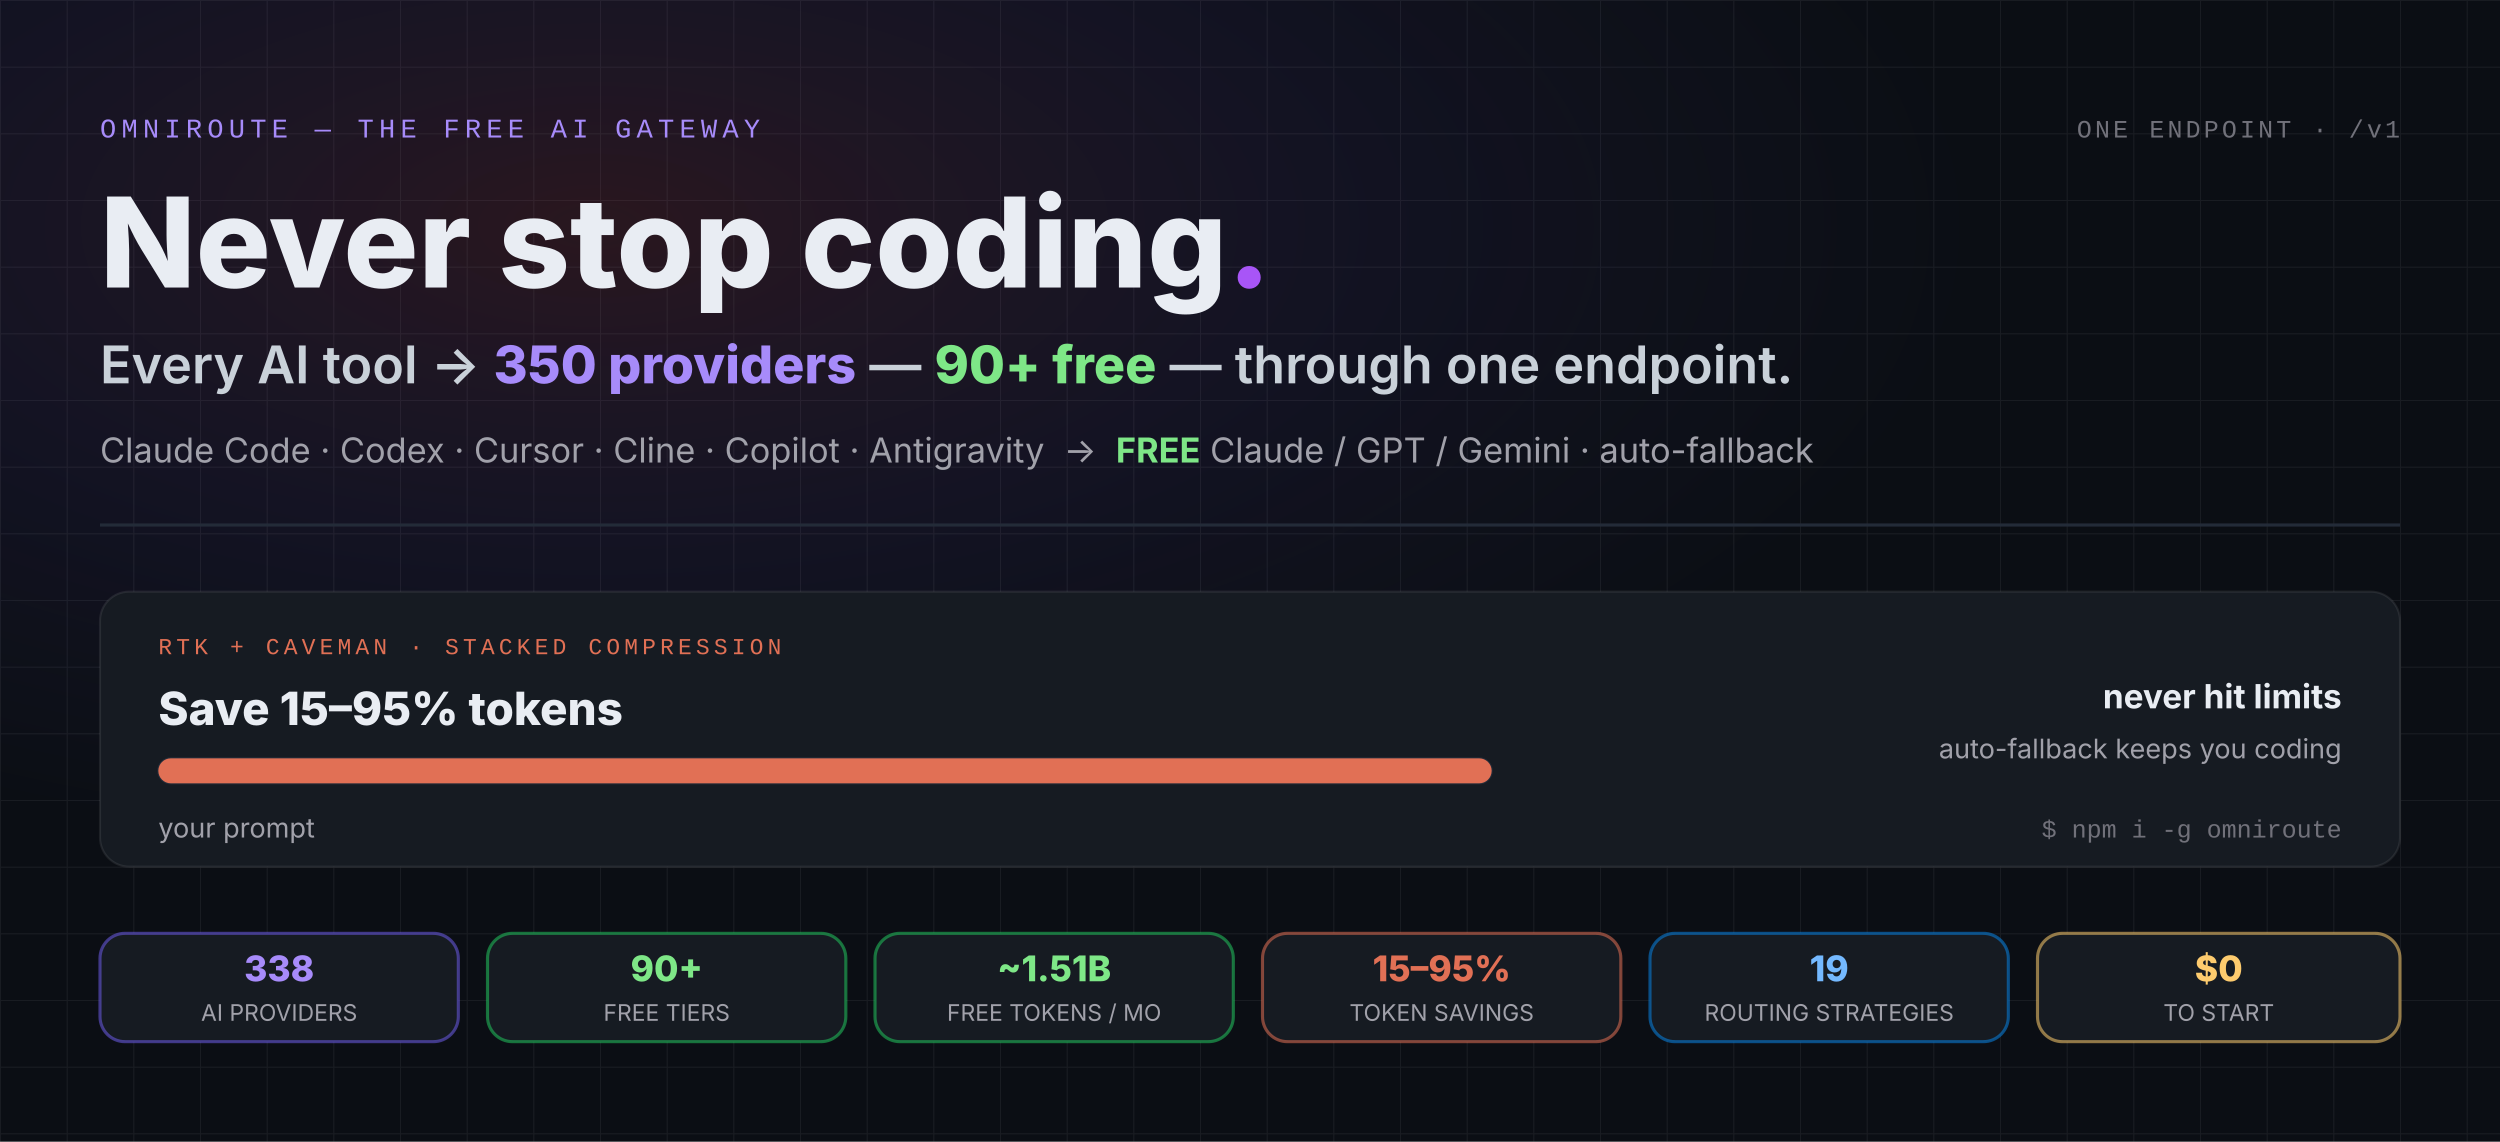
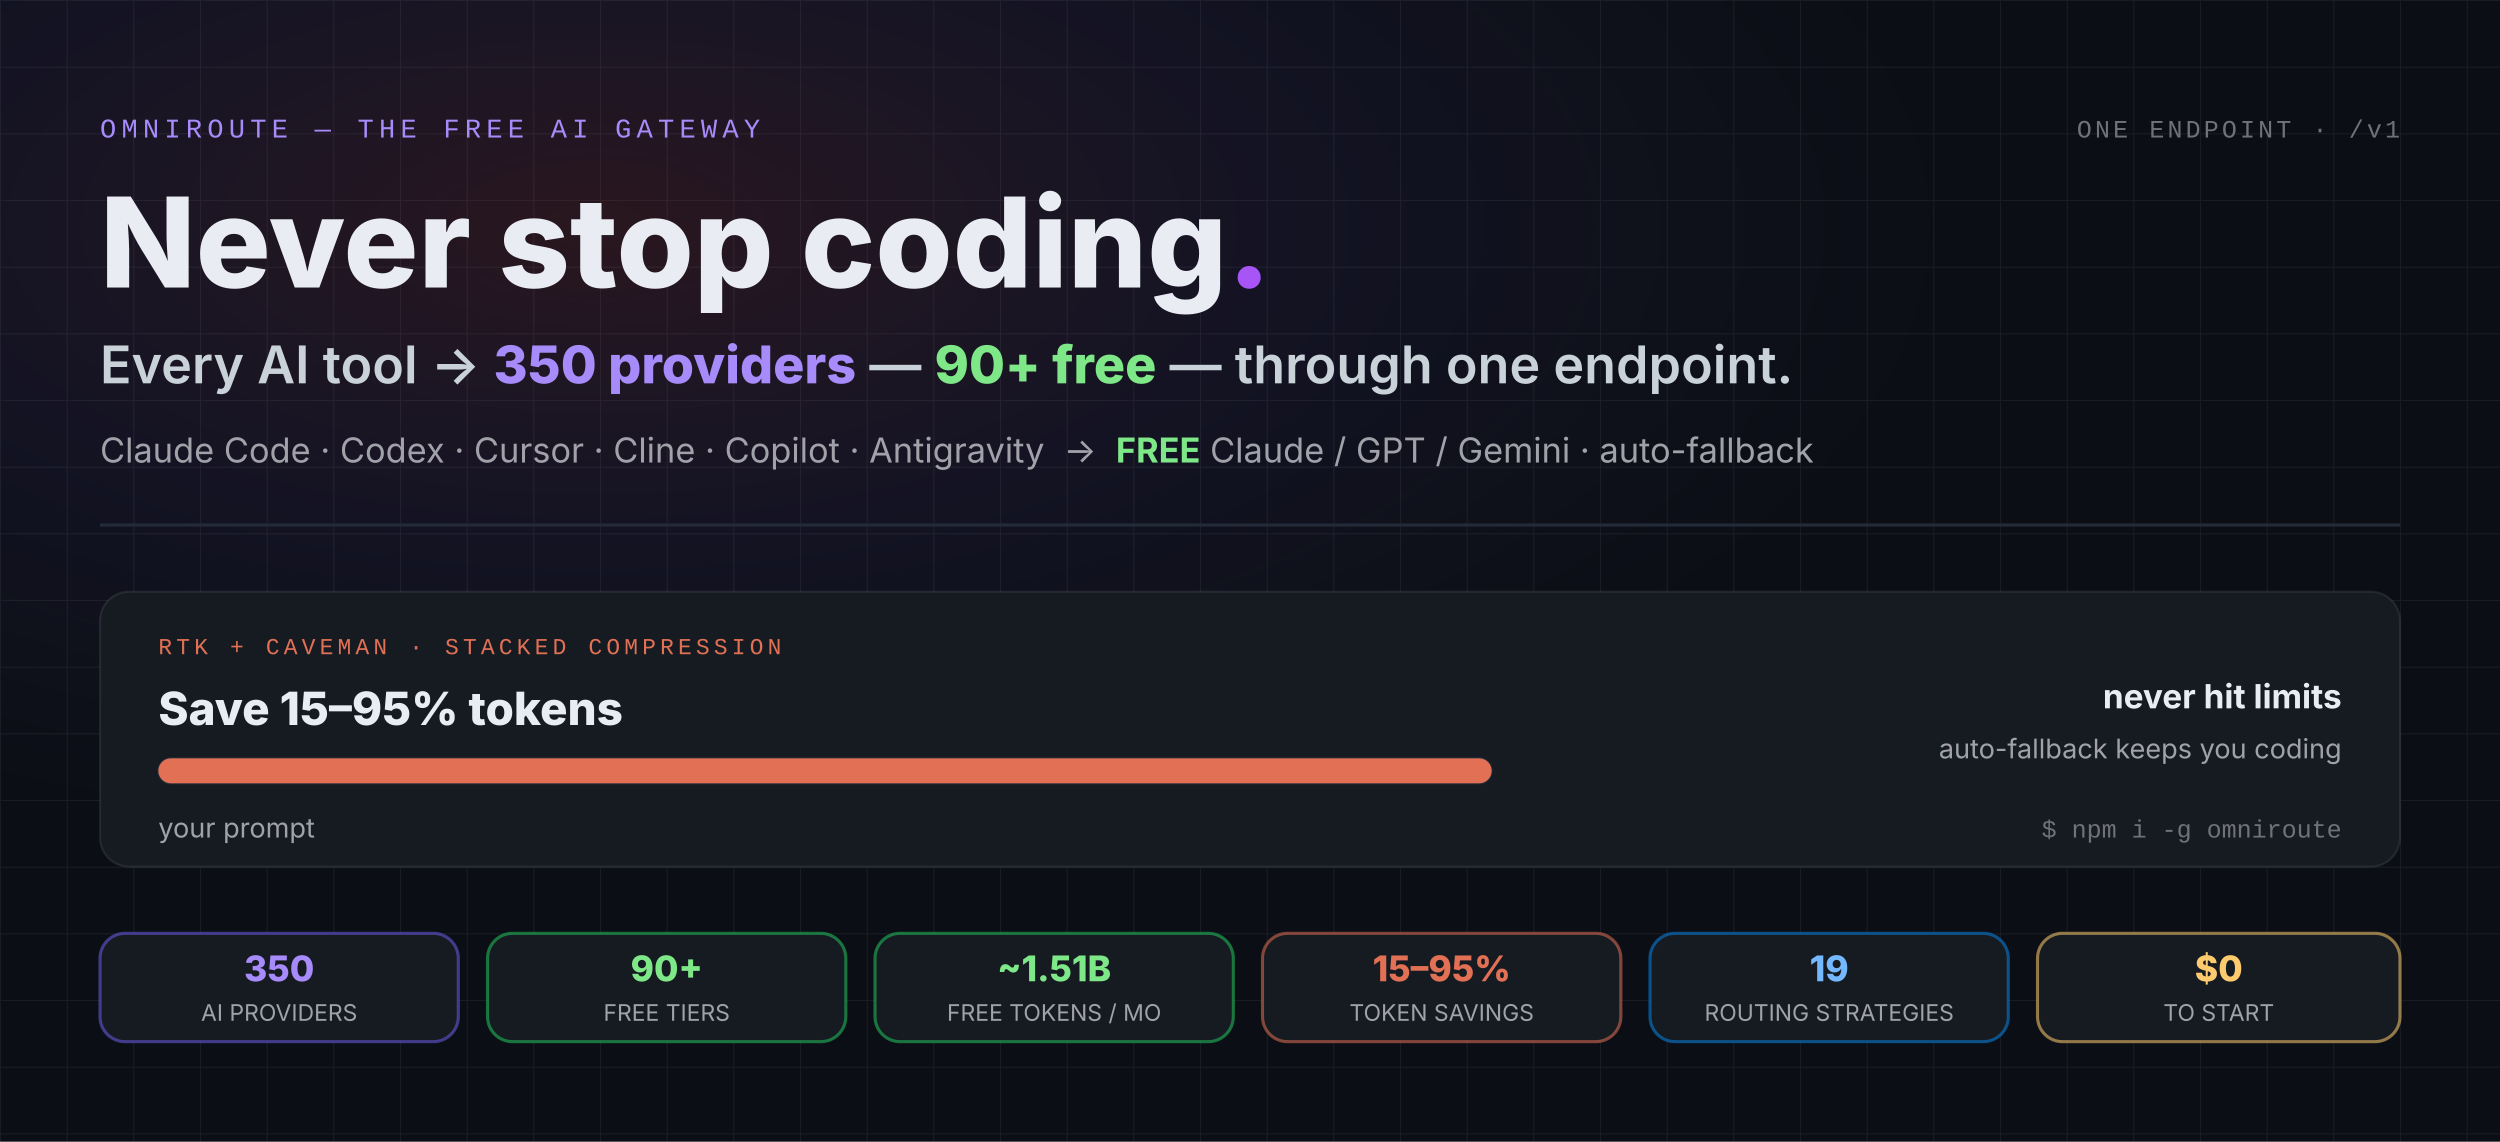
<svg xmlns="http://www.w3.org/2000/svg" viewBox="0 0 1200 548" role="img" aria-label="OmniRoute hero: Never stop coding. Every AI tool to 350 providers — 90+ free — through one endpoint. Claude Code, Codex, Cursor, Cline, Copilot and Antigravity into free Claude, GPT and Gemini with auto-fallback. RTK + Caveman stacked compression saves 15 to 95 percent of tokens — about 89 percent average on tool-heavy sessions — so you never hit limits. Stats: 350 AI providers, 90+ free tiers, about 1.51B free tokens per month, 15 to 95 percent token savings, 19 routing strategies, zero dollars to start.">
  <defs>
    <pattern id="gridPaperH" width="32" height="32" patternUnits="userSpaceOnUse">
      <path d="M 32 0 L 0 0 0 32" fill="none" stroke="#ffffff" stroke-opacity="0.06" stroke-width="1" />
    </pattern>
    <radialGradient id="bgGlowH" cx="24%" cy="20%" r="55%">
      <stop offset="0%" stop-color="#e54d5e" stop-opacity="0.14" />
      <stop offset="55%" stop-color="#8b5cf6" stop-opacity="0.06" />
      <stop offset="100%" stop-color="#6366f1" stop-opacity="0" />
    </radialGradient>
    <linearGradient id="gradBrandH" x1="0" y1="0" x2="1" y2="1">
      <stop offset="0%" stop-color="#e54d5e" />
      <stop offset="100%" stop-color="#a855f7" />
    </linearGradient>
    <path id="dividerPathH" d="M 48,252 L 1152,252" />
  </defs>
  <rect width="1200" height="548" fill="#0b0e14" />
  <rect width="1200" height="548" fill="url(#gridPaperH)" />
  <rect width="1200" height="548" fill="url(#bgGlowH)" />
  <text x="48" y="66" font-family="Consolas, 'Courier New', monospace" font-size="13" letter-spacing="2.5" fill="#a78bfa">OMNIROUTE — THE FREE AI GATEWAY</text>
  <text x="1152" y="66" text-anchor="end" font-family="Consolas, 'Courier New', monospace" font-size="12" letter-spacing="1.5" fill="#71717a">ONE ENDPOINT · /v1</text>
  <text x="48" y="138" font-family="Inter, 'Segoe UI', Arial, Helvetica, system-ui, sans-serif" font-size="60" font-weight="800" fill="#e9edf3">Never stop coding<tspan fill="#a855f7">.</tspan>
  </text>
  <text x="48" y="184" font-family="Inter, 'Segoe UI', Arial, Helvetica, system-ui, sans-serif" font-size="25" font-weight="600" fill="#c9d1d9">Every AI tool → <tspan fill="#a78bfa" font-weight="800">350 providers</tspan> — <tspan fill="#7ee787" font-weight="800">90+ free</tspan> — through one endpoint.</text>
  <text x="48" y="222" font-family="Inter, 'Segoe UI', Arial, Helvetica, system-ui, sans-serif" font-size="16.5" fill="#a1a1aa">Claude Code · Codex · Cursor · Cline · Copilot · Antigravity  →  <tspan fill="#7ee787" font-weight="700">FREE</tspan> Claude / GPT / Gemini · auto-fallback</text>
  <line x1="48" y1="252" x2="1152" y2="252" stroke="#232b38" stroke-width="1.5" />
  <circle r="4" fill="url(#gradBrandH)" opacity="0">
    <animateMotion dur="6s" repeatCount="indefinite" keyPoints="0;1" keyTimes="0;1" calcMode="linear">
      <mpath href="#dividerPathH" />
    </animateMotion>
    <animate attributeName="opacity" values="0;0.9;0.9;0" keyTimes="0;0.08;0.6;0.75" dur="6s" repeatCount="indefinite" />
  </circle>
  <g>
    <rect x="48" y="284" width="1104" height="132" rx="14" fill="#161b22" stroke="#ffffff" stroke-opacity="0.08" stroke-width="1" />
    <text x="76" y="314" font-family="Consolas, 'Courier New', monospace" font-size="11" letter-spacing="2" fill="#e17055">RTK + CAVEMAN · STACKED COMPRESSION</text>
    <text x="76" y="348" font-family="Inter, 'Segoe UI', Arial, Helvetica, system-ui, sans-serif" font-size="22" font-weight="800" fill="#e9edf3">Save 15–95% tokens</text>
    <rect x="76" y="364" width="640" height="12" rx="6" fill="#0b0e14" stroke="#232b38" stroke-width="1" />
    <rect x="76" y="364" width="640" height="12" rx="6" fill="#e17055">
      <animate attributeName="width" values="640;640;70;70;640" keyTimes="0;0.12;0.5;0.88;1" dur="8s" repeatCount="indefinite" calcMode="spline" keySplines="0.4 0 0.2 1;0.4 0 0.2 1;0.4 0 0.2 1;0.4 0 0.2 1" />
    </rect>
    <text x="76" y="402" font-family="Inter, 'Segoe UI', Arial, Helvetica, system-ui, sans-serif" font-size="13" fill="#a1a1aa">your prompt
      <animate attributeName="opacity" values="1;1;0;0;1" keyTimes="0;0.12;0.35;0.88;1" dur="8s" repeatCount="indefinite" calcMode="discrete" />
    </text>
    <text x="76" y="402" font-family="Inter, 'Segoe UI', Arial, Helvetica, system-ui, sans-serif" font-size="13" font-weight="700" fill="#e17055" opacity="0">−89% avg on tool-heavy sessions
      <animate attributeName="opacity" values="0;0;1;1;0" keyTimes="0;0.35;0.36;0.88;1" dur="8s" repeatCount="indefinite" calcMode="discrete" />
    </text>
    <text x="1124" y="340" text-anchor="end" font-family="Inter, 'Segoe UI', Arial, Helvetica, system-ui, sans-serif" font-size="16" font-weight="700" fill="#e9edf3">never hit limits</text>
    <text x="1124" y="364" text-anchor="end" font-family="Inter, 'Segoe UI', Arial, Helvetica, system-ui, sans-serif" font-size="13" fill="#a1a1aa">auto-fallback keeps you coding</text>
    <text x="1124" y="402" text-anchor="end" font-family="Consolas, 'Courier New', monospace" font-size="12" fill="#71717a">$ npm i -g omniroute</text>
  </g>
  <g font-family="Inter, 'Segoe UI', Arial, Helvetica, system-ui, sans-serif" text-anchor="middle">
    <rect x="48" y="448" width="172" height="52" rx="12" fill="#161b22" stroke="#6c5ce7" stroke-opacity="0.55" stroke-width="1.5" />
-     <text x="134" y="471" font-size="17" font-weight="800" fill="#a78bfa">338</text>
+     <text x="134" y="471" font-size="17" font-weight="800" fill="#a78bfa">350</text>
    <text x="134" y="490" font-size="11" fill="#a1a1aa">AI PROVIDERS</text>
    <rect x="234" y="448" width="172" height="52" rx="12" fill="#161b22" stroke="#22c55e" stroke-opacity="0.55" stroke-width="1.5" />
    <text x="320" y="471" font-size="17" font-weight="800" fill="#7ee787">90+</text>
    <text x="320" y="490" font-size="11" fill="#a1a1aa">FREE TIERS</text>
    <rect x="420" y="448" width="172" height="52" rx="12" fill="#161b22" stroke="#22c55e" stroke-opacity="0.55" stroke-width="1.5" />
    <text x="506" y="471" font-size="17" font-weight="800" fill="#7ee787">~1.51B</text>
    <text x="506" y="490" font-size="11" fill="#a1a1aa">FREE TOKENS / MO</text>
    <rect x="606" y="448" width="172" height="52" rx="12" fill="#161b22" stroke="#e17055" stroke-opacity="0.55" stroke-width="1.5" />
    <text x="692" y="471" font-size="17" font-weight="800" fill="#e17055">15–95%</text>
    <text x="692" y="490" font-size="11" fill="#a1a1aa">TOKEN SAVINGS</text>
    <rect x="792" y="448" width="172" height="52" rx="12" fill="#161b22" stroke="#0984e3" stroke-opacity="0.55" stroke-width="1.5" />
    <text x="878" y="471" font-size="17" font-weight="800" fill="#74b9ff">19</text>
    <text x="878" y="490" font-size="11" fill="#a1a1aa">ROUTING STRATEGIES</text>
    <rect x="978" y="448" width="174" height="52" rx="12" fill="#161b22" stroke="#fdcb6e" stroke-opacity="0.55" stroke-width="1.5" />
    <text x="1065" y="471" font-size="17" font-weight="800" fill="#fdcb6e">$0</text>
    <text x="1065" y="490" font-size="11" fill="#a1a1aa">TO START</text>
  </g>
</svg>
